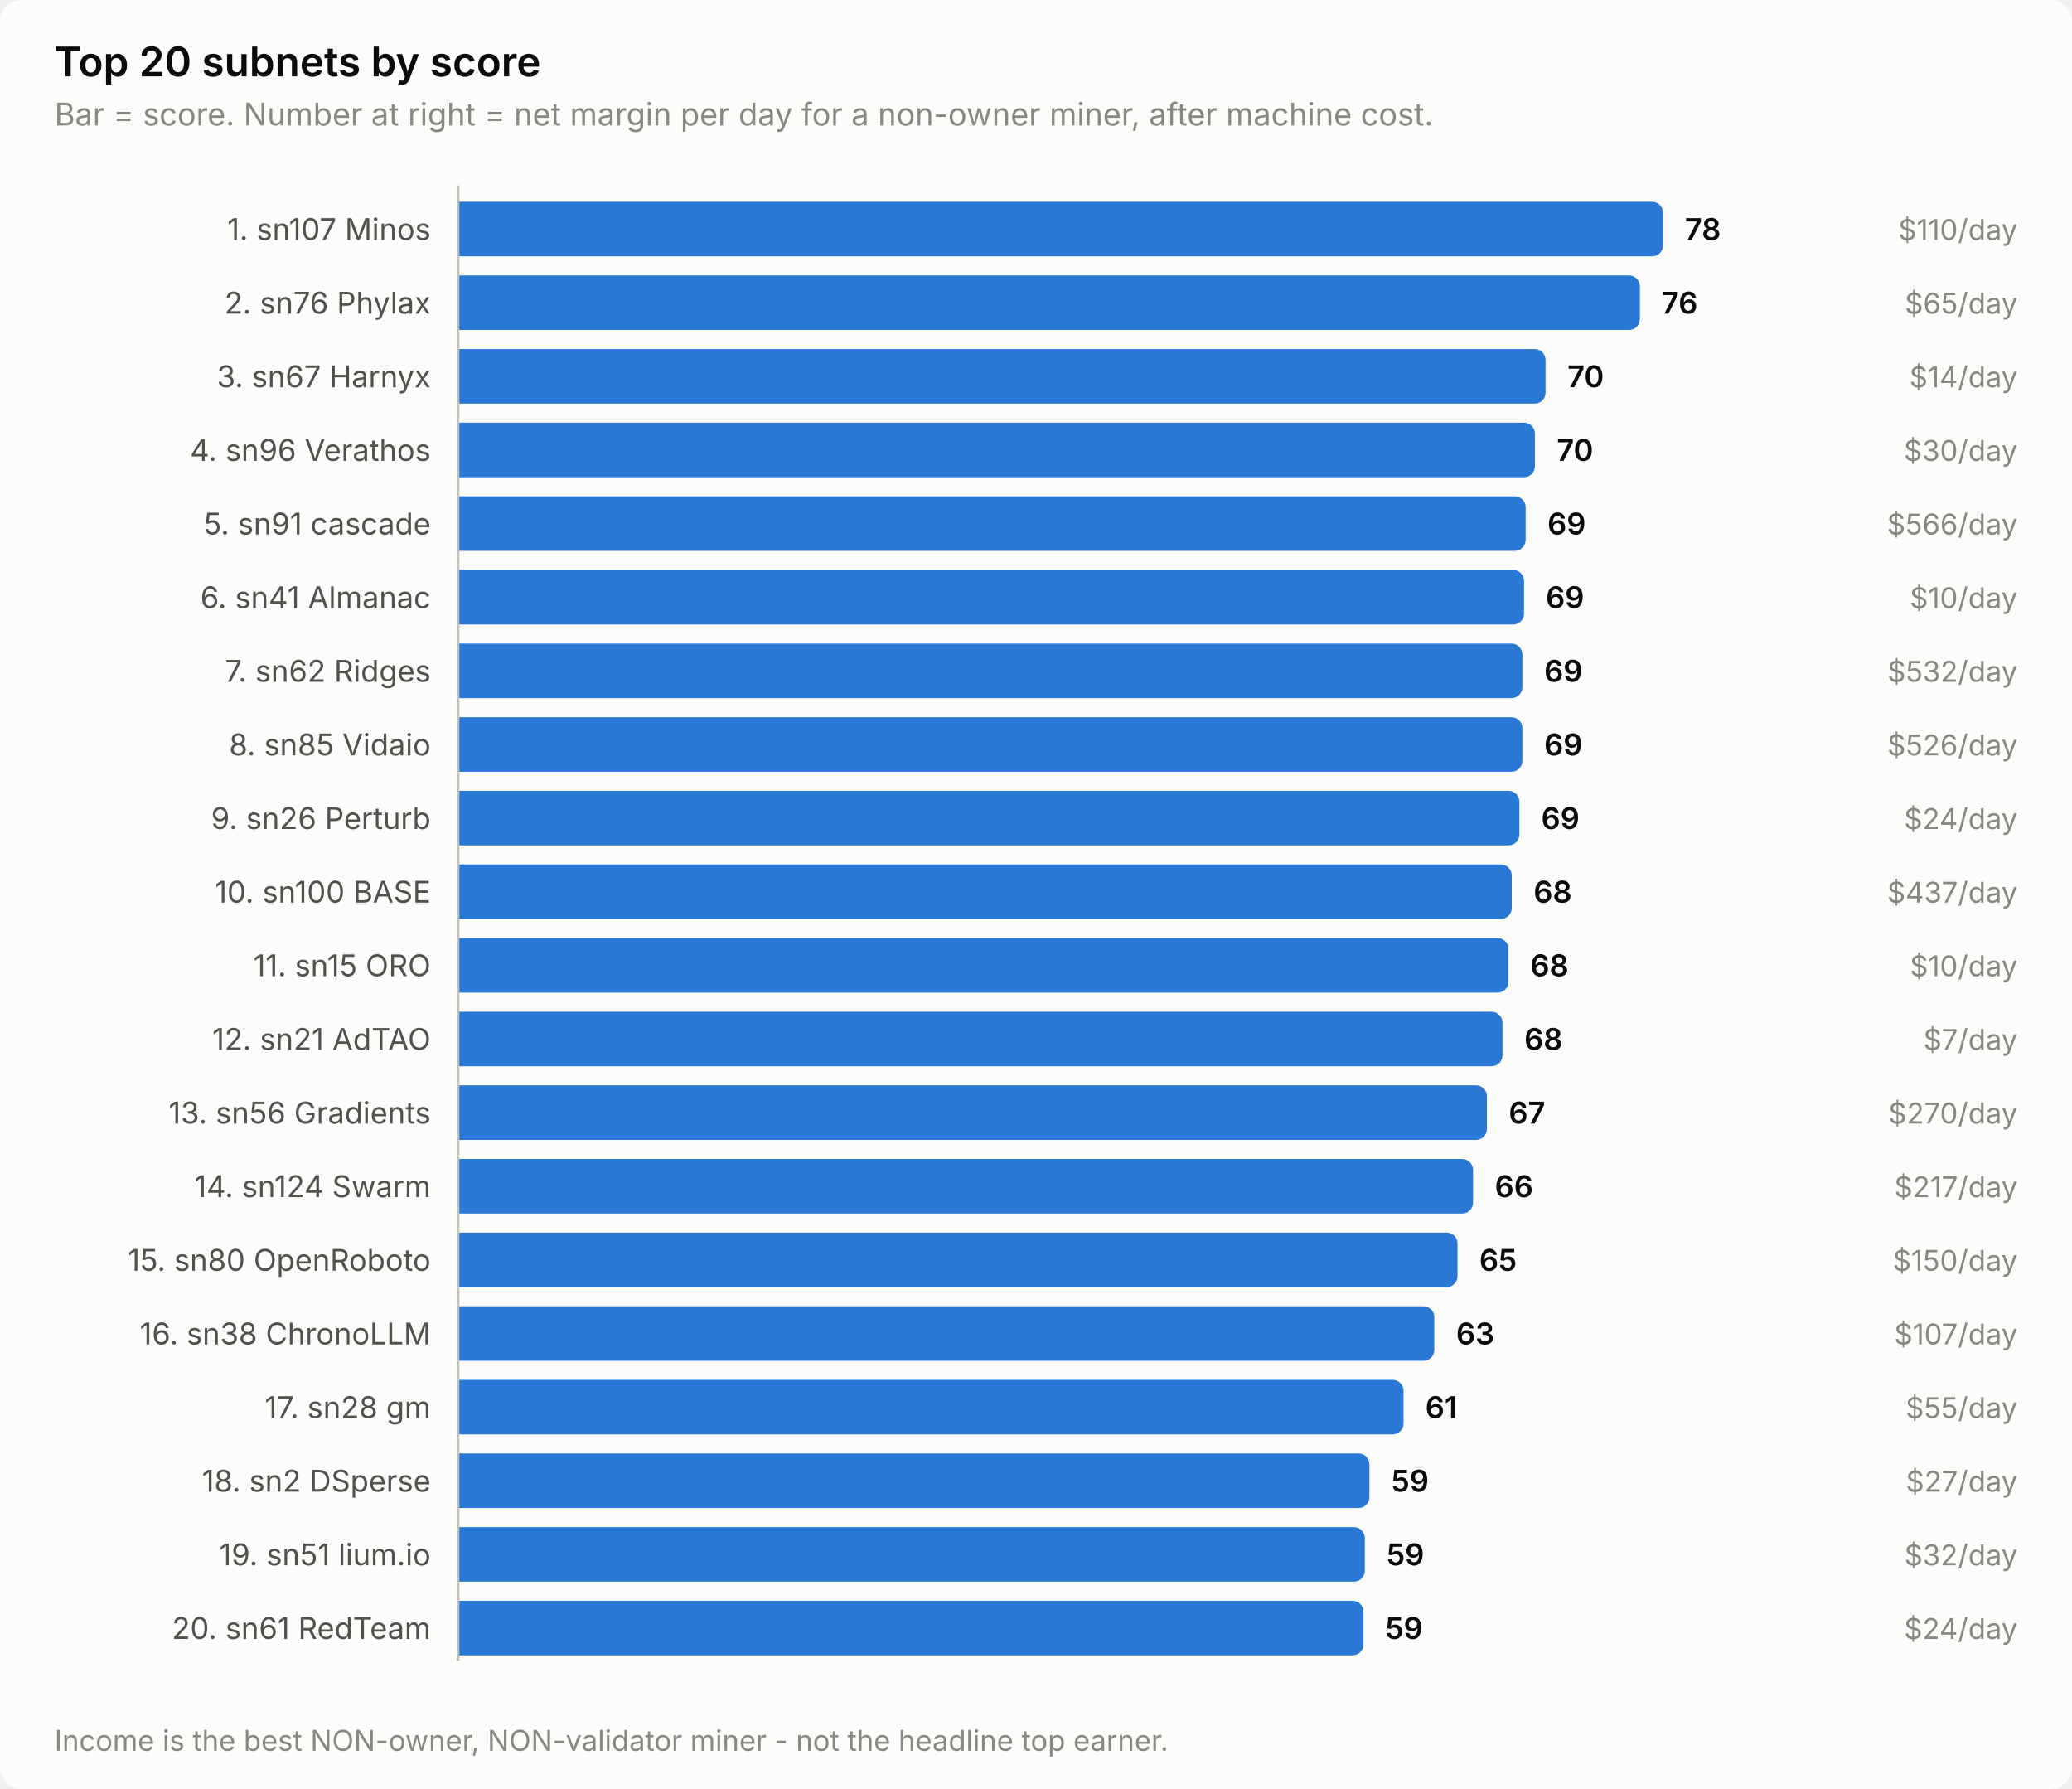
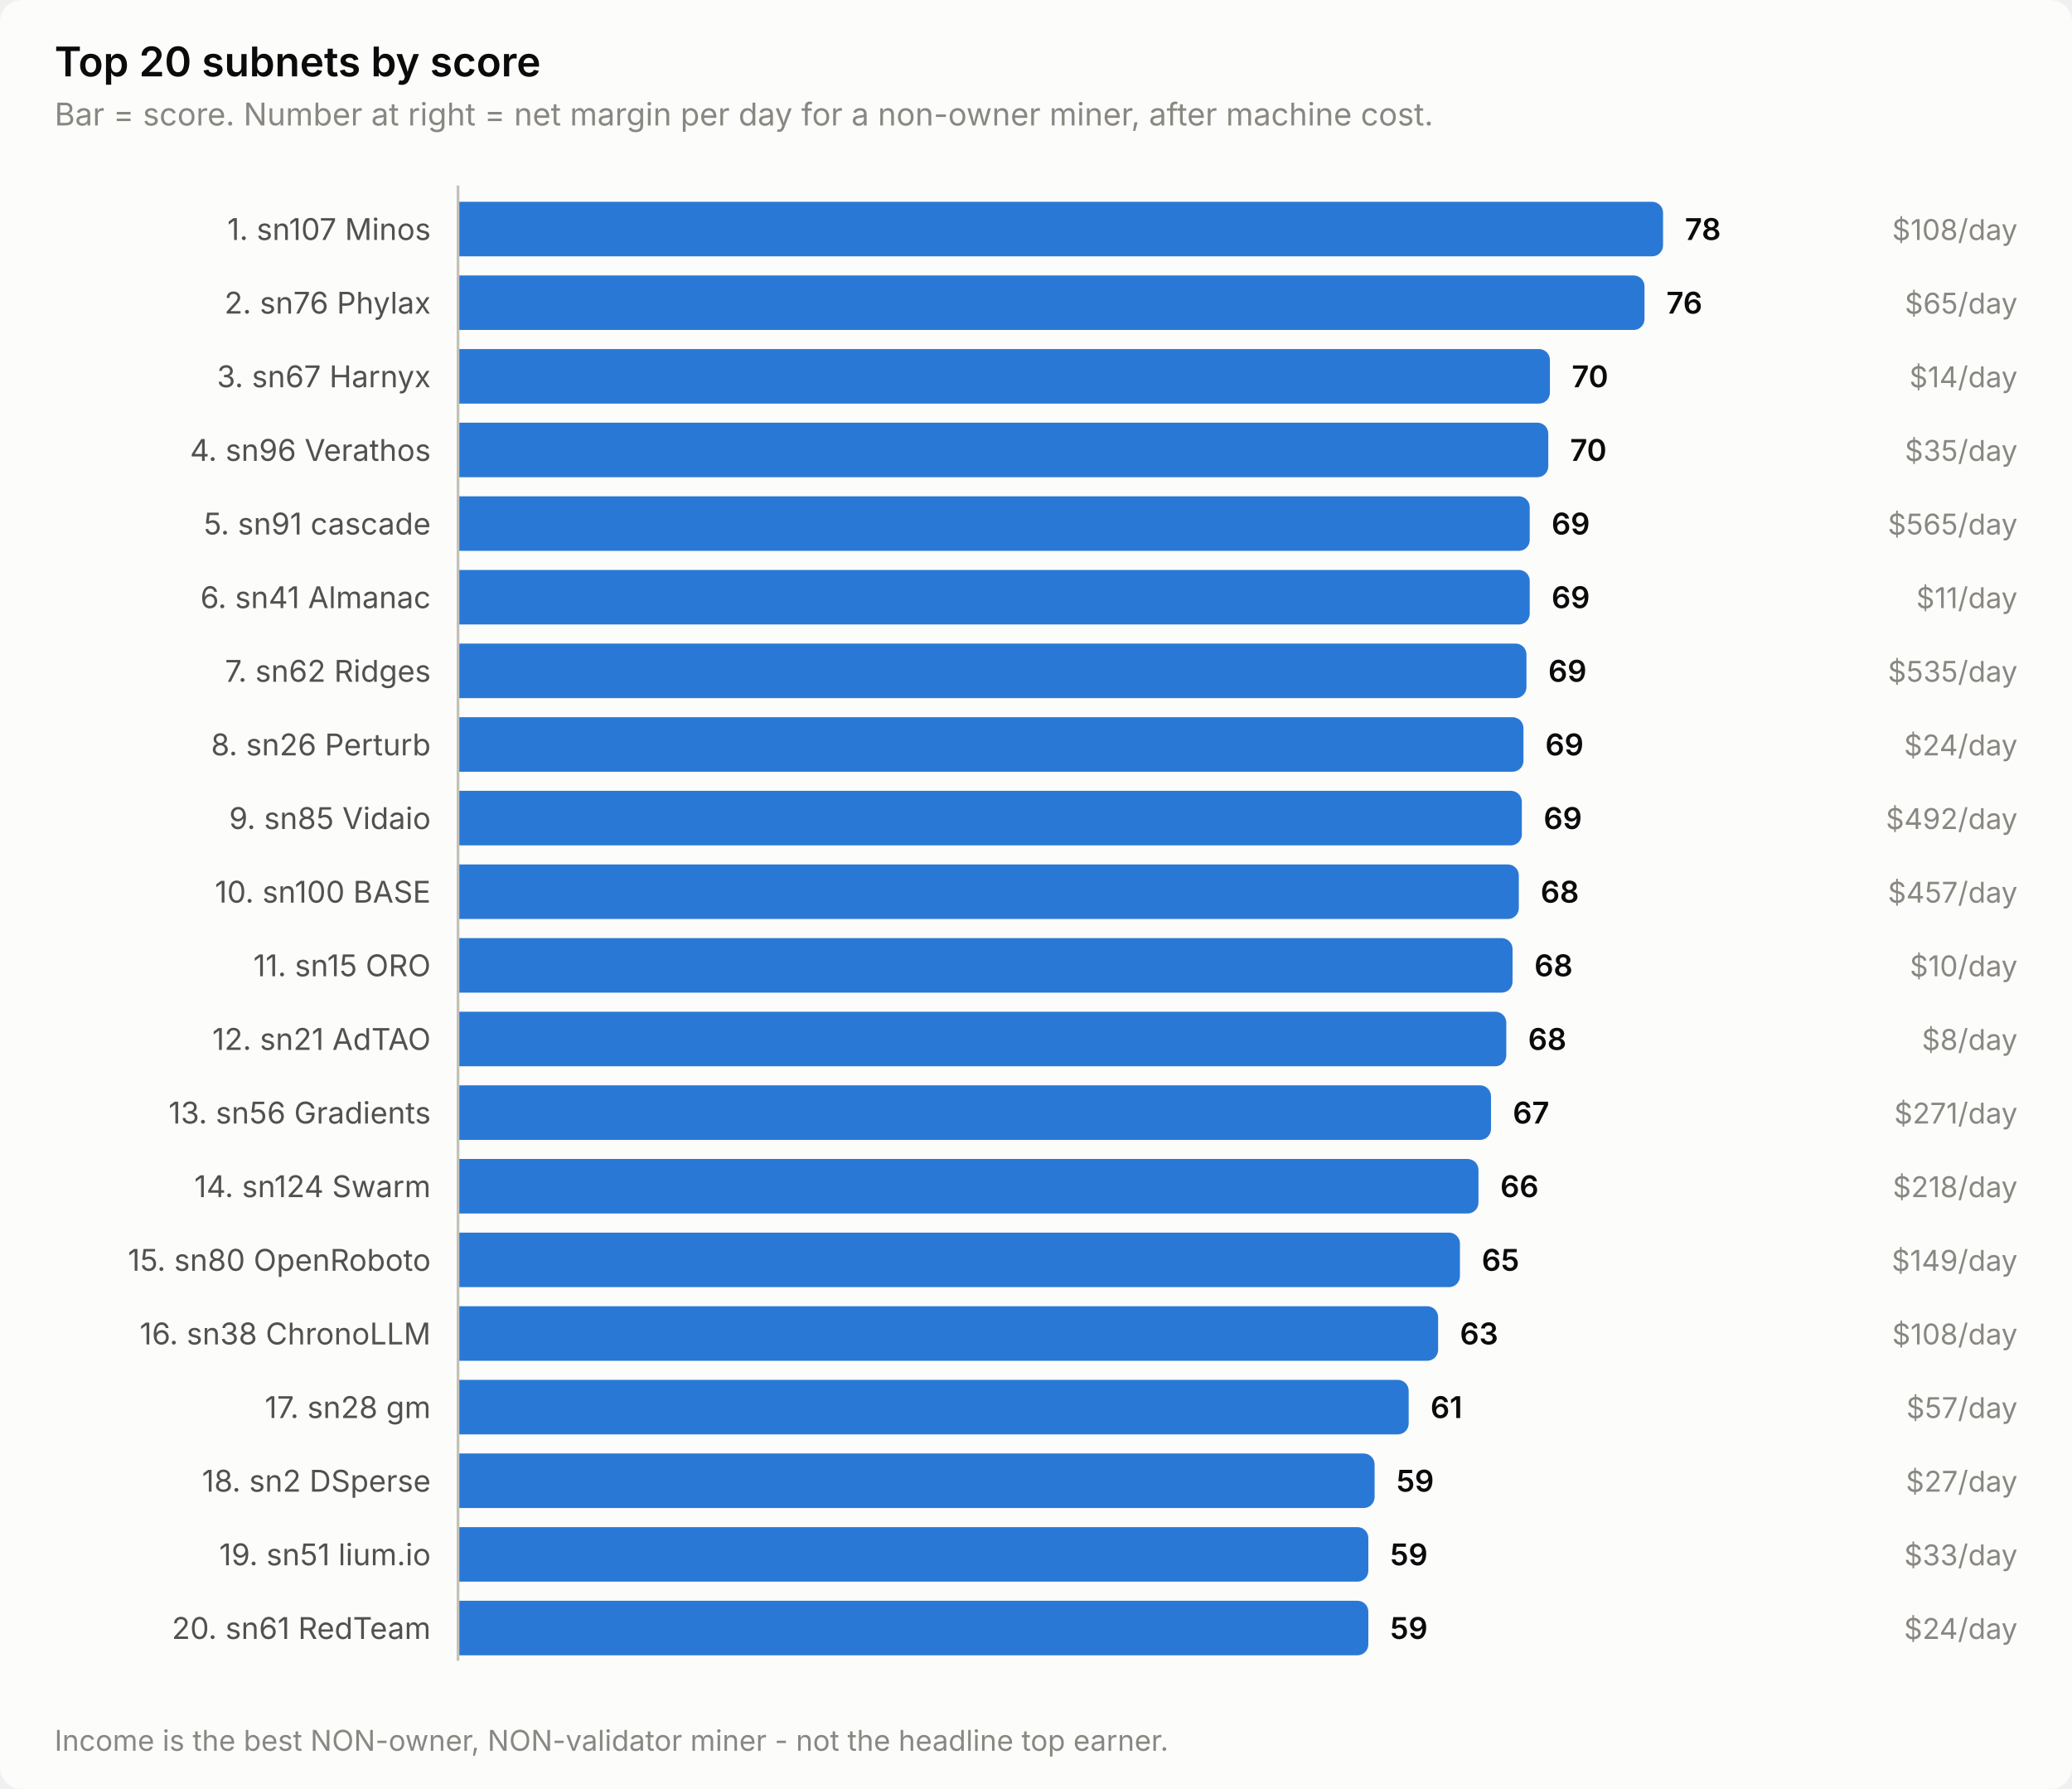
<svg xmlns="http://www.w3.org/2000/svg" width="760" height="656" viewBox="0 0 760 656" role="img" aria-label="Top 20 subnets by score">
  <style>
    text { font-family: system-ui, -apple-system, 'Segoe UI', sans-serif; }
    .t-title { font-size: 15px; font-weight: 600; }
    .t-sub { font-size: 11.5px; }
    .t-lab { font-size: 11px; }
    .t-val { font-size: 11px; font-weight: 600; font-variant-numeric: tabular-nums; }
    .t-tick { font-size: 10.5px; font-variant-numeric: tabular-nums; }

    .surface { fill: #fcfcfb; }
    .ink { fill: #0b0b0b; }
    .ink2 { fill: #52514e; }
    .muted { fill: #898781; }
    .grid { stroke: #e1e0d9; }
    .axis { stroke: #c3c2b7; }
    .accent { fill: #2a78d6; }
    .critical { fill: #d03b3b; }
    .deemph { fill: #d8d7d0; }

    @media (prefers-color-scheme: dark) {
      .surface { fill: #1a1a19; }
      .ink { fill: #ffffff; }
      .ink2 { fill: #c3c2b7; }
      .muted { fill: #898781; }
      .grid { stroke: #2c2c2a; }
      .axis { stroke: #383835; }
      .accent { fill: #3987e5; }
      .deemph { fill: #3a3a37; }
    }
</style>
  <rect class="surface" width="760" height="656" rx="8" />
  <text class="ink t-title" x="20" y="28">Top 20 subnets by score</text>
  <text class="muted t-sub" x="20" y="46">Bar = score. Number at right = net margin per day for a non-owner miner, after machine cost.</text>
  <text class="ink2 t-lab" x="158" y="88" text-anchor="end">1. sn107 Minos</text>
  <path class="accent" d="M168.0,74.0 H606.0 a4.0,4.0 0 0 1 4.0,4.0 V90.0 a4.0,4.0 0 0 1 -4.0,4.0 H168.0 Z" />
  <text class="ink t-val" x="618.0" y="88">78</text>
-   <text class="muted t-tick" x="740" y="88" text-anchor="end">$110/day</text>
+   <text class="muted t-tick" x="740" y="88" text-anchor="end">$108/day</text>
  <text class="ink2 t-lab" x="158" y="115" text-anchor="end">2. sn76 Phylax</text>
-   <path class="accent" d="M168.0,101.0 H597.5 a4.0,4.0 0 0 1 4.0,4.0 V117.0 a4.0,4.0 0 0 1 -4.0,4.0 H168.0 Z" />
-   <text class="ink t-val" x="609.5" y="115">76</text>
+   <path class="accent" d="M168.0,101.0 H599.2 a4.0,4.0 0 0 1 4.0,4.0 V117.0 a4.0,4.0 0 0 1 -4.0,4.0 H168.0 Z" />
+   <text class="ink t-val" x="611.2" y="115">76</text>
  <text class="muted t-tick" x="740" y="115" text-anchor="end">$65/day</text>
  <text class="ink2 t-lab" x="158" y="142" text-anchor="end">3. sn67 Harnyx</text>
-   <path class="accent" d="M168.0,128.0 H562.9 a4.0,4.0 0 0 1 4.0,4.0 V144.0 a4.0,4.0 0 0 1 -4.0,4.0 H168.0 Z" />
-   <text class="ink t-val" x="574.9" y="142">70</text>
+   <path class="accent" d="M168.0,128.0 H564.5 a4.0,4.0 0 0 1 4.0,4.0 V144.0 a4.0,4.0 0 0 1 -4.0,4.0 H168.0 Z" />
+   <text class="ink t-val" x="576.5" y="142">70</text>
  <text class="muted t-tick" x="740" y="142" text-anchor="end">$14/day</text>
  <text class="ink2 t-lab" x="158" y="169" text-anchor="end">4. sn96 Verathos</text>
-   <path class="accent" d="M168.0,155.0 H559.0 a4.0,4.0 0 0 1 4.0,4.0 V171.0 a4.0,4.0 0 0 1 -4.0,4.0 H168.0 Z" />
-   <text class="ink t-val" x="571.0" y="169">70</text>
-   <text class="muted t-tick" x="740" y="169" text-anchor="end">$30/day</text>
+   <path class="accent" d="M168.0,155.0 H563.9 a4.0,4.0 0 0 1 4.0,4.0 V171.0 a4.0,4.0 0 0 1 -4.0,4.0 H168.0 Z" />
+   <text class="ink t-val" x="575.9" y="169">70</text>
+   <text class="muted t-tick" x="740" y="169" text-anchor="end">$35/day</text>
  <text class="ink2 t-lab" x="158" y="196" text-anchor="end">5. sn91 cascade</text>
-   <path class="accent" d="M168.0,182.0 H555.6 a4.0,4.0 0 0 1 4.0,4.0 V198.0 a4.0,4.0 0 0 1 -4.0,4.0 H168.0 Z" />
-   <text class="ink t-val" x="567.6" y="196">69</text>
-   <text class="muted t-tick" x="740" y="196" text-anchor="end">$566/day</text>
+   <path class="accent" d="M168.0,182.0 H557.1 a4.0,4.0 0 0 1 4.0,4.0 V198.0 a4.0,4.0 0 0 1 -4.0,4.0 H168.0 Z" />
+   <text class="ink t-val" x="569.1" y="196">69</text>
+   <text class="muted t-tick" x="740" y="196" text-anchor="end">$565/day</text>
  <text class="ink2 t-lab" x="158" y="223" text-anchor="end">6. sn41 Almanac</text>
-   <path class="accent" d="M168.0,209.0 H555.0 a4.0,4.0 0 0 1 4.0,4.0 V225.0 a4.0,4.0 0 0 1 -4.0,4.0 H168.0 Z" />
-   <text class="ink t-val" x="567.0" y="223">69</text>
-   <text class="muted t-tick" x="740" y="223" text-anchor="end">$10/day</text>
+   <path class="accent" d="M168.0,209.0 H557.1 a4.0,4.0 0 0 1 4.0,4.0 V225.0 a4.0,4.0 0 0 1 -4.0,4.0 H168.0 Z" />
+   <text class="ink t-val" x="569.1" y="223">69</text>
+   <text class="muted t-tick" x="740" y="223" text-anchor="end">$11/day</text>
  <text class="ink2 t-lab" x="158" y="250" text-anchor="end">7. sn62 Ridges</text>
-   <path class="accent" d="M168.0,236.0 H554.4 a4.0,4.0 0 0 1 4.0,4.0 V252.0 a4.0,4.0 0 0 1 -4.0,4.0 H168.0 Z" />
-   <text class="ink t-val" x="566.4" y="250">69</text>
-   <text class="muted t-tick" x="740" y="250" text-anchor="end">$532/day</text>
-   <text class="ink2 t-lab" x="158" y="277" text-anchor="end">8. sn85 Vidaio</text>
-   <path class="accent" d="M168.0,263.0 H554.4 a4.0,4.0 0 0 1 4.0,4.0 V279.0 a4.0,4.0 0 0 1 -4.0,4.0 H168.0 Z" />
-   <text class="ink t-val" x="566.4" y="277">69</text>
-   <text class="muted t-tick" x="740" y="277" text-anchor="end">$526/day</text>
-   <text class="ink2 t-lab" x="158" y="304" text-anchor="end">9. sn26 Perturb</text>
-   <path class="accent" d="M168.0,290.0 H553.3 a4.0,4.0 0 0 1 4.0,4.0 V306.0 a4.0,4.0 0 0 1 -4.0,4.0 H168.0 Z" />
-   <text class="ink t-val" x="565.3" y="304">69</text>
-   <text class="muted t-tick" x="740" y="304" text-anchor="end">$24/day</text>
+   <path class="accent" d="M168.0,236.0 H555.9 a4.0,4.0 0 0 1 4.0,4.0 V252.0 a4.0,4.0 0 0 1 -4.0,4.0 H168.0 Z" />
+   <text class="ink t-val" x="567.9" y="250">69</text>
+   <text class="muted t-tick" x="740" y="250" text-anchor="end">$535/day</text>
+   <text class="ink2 t-lab" x="158" y="277" text-anchor="end">8. sn26 Perturb</text>
+   <path class="accent" d="M168.0,263.0 H554.8 a4.0,4.0 0 0 1 4.0,4.0 V279.0 a4.0,4.0 0 0 1 -4.0,4.0 H168.0 Z" />
+   <text class="ink t-val" x="566.8" y="277">69</text>
+   <text class="muted t-tick" x="740" y="277" text-anchor="end">$24/day</text>
+   <text class="ink2 t-lab" x="158" y="304" text-anchor="end">9. sn85 Vidaio</text>
+   <path class="accent" d="M168.0,290.0 H554.2 a4.0,4.0 0 0 1 4.0,4.0 V306.0 a4.0,4.0 0 0 1 -4.0,4.0 H168.0 Z" />
+   <text class="ink t-val" x="566.2" y="304">69</text>
+   <text class="muted t-tick" x="740" y="304" text-anchor="end">$492/day</text>
  <text class="ink2 t-lab" x="158" y="331" text-anchor="end">10. sn100 BASE</text>
-   <path class="accent" d="M168.0,317.0 H550.5 a4.0,4.0 0 0 1 4.0,4.0 V333.0 a4.0,4.0 0 0 1 -4.0,4.0 H168.0 Z" />
-   <text class="ink t-val" x="562.5" y="331">68</text>
-   <text class="muted t-tick" x="740" y="331" text-anchor="end">$437/day</text>
+   <path class="accent" d="M168.0,317.0 H553.1 a4.0,4.0 0 0 1 4.0,4.0 V333.0 a4.0,4.0 0 0 1 -4.0,4.0 H168.0 Z" />
+   <text class="ink t-val" x="565.1" y="331">68</text>
+   <text class="muted t-tick" x="740" y="331" text-anchor="end">$457/day</text>
  <text class="ink2 t-lab" x="158" y="358" text-anchor="end">11. sn15 ORO</text>
-   <path class="accent" d="M168.0,344.0 H549.3 a4.0,4.0 0 0 1 4.0,4.0 V360.0 a4.0,4.0 0 0 1 -4.0,4.0 H168.0 Z" />
-   <text class="ink t-val" x="561.3" y="358">68</text>
+   <path class="accent" d="M168.0,344.0 H550.8 a4.0,4.0 0 0 1 4.0,4.0 V360.0 a4.0,4.0 0 0 1 -4.0,4.0 H168.0 Z" />
+   <text class="ink t-val" x="562.8" y="358">68</text>
  <text class="muted t-tick" x="740" y="358" text-anchor="end">$10/day</text>
  <text class="ink2 t-lab" x="158" y="385" text-anchor="end">12. sn21 AdTAO</text>
-   <path class="accent" d="M168.0,371.0 H547.1 a4.0,4.0 0 0 1 4.0,4.0 V387.0 a4.0,4.0 0 0 1 -4.0,4.0 H168.0 Z" />
-   <text class="ink t-val" x="559.1" y="385">68</text>
-   <text class="muted t-tick" x="740" y="385" text-anchor="end">$7/day</text>
+   <path class="accent" d="M168.0,371.0 H548.5 a4.0,4.0 0 0 1 4.0,4.0 V387.0 a4.0,4.0 0 0 1 -4.0,4.0 H168.0 Z" />
+   <text class="ink t-val" x="560.5" y="385">68</text>
+   <text class="muted t-tick" x="740" y="385" text-anchor="end">$8/day</text>
  <text class="ink2 t-lab" x="158" y="412" text-anchor="end">13. sn56 Gradients</text>
-   <path class="accent" d="M168.0,398.0 H541.4 a4.0,4.0 0 0 1 4.0,4.0 V414.0 a4.0,4.0 0 0 1 -4.0,4.0 H168.0 Z" />
-   <text class="ink t-val" x="553.4" y="412">67</text>
-   <text class="muted t-tick" x="740" y="412" text-anchor="end">$270/day</text>
+   <path class="accent" d="M168.0,398.0 H542.9 a4.0,4.0 0 0 1 4.0,4.0 V414.0 a4.0,4.0 0 0 1 -4.0,4.0 H168.0 Z" />
+   <text class="ink t-val" x="554.9" y="412">67</text>
+   <text class="muted t-tick" x="740" y="412" text-anchor="end">$271/day</text>
  <text class="ink2 t-lab" x="158" y="439" text-anchor="end">14. sn124 Swarm</text>
-   <path class="accent" d="M168.0,425.0 H536.3 a4.0,4.0 0 0 1 4.0,4.0 V441.0 a4.0,4.0 0 0 1 -4.0,4.0 H168.0 Z" />
-   <text class="ink t-val" x="548.3" y="439">66</text>
-   <text class="muted t-tick" x="740" y="439" text-anchor="end">$217/day</text>
+   <path class="accent" d="M168.0,425.0 H538.3 a4.0,4.0 0 0 1 4.0,4.0 V441.0 a4.0,4.0 0 0 1 -4.0,4.0 H168.0 Z" />
+   <text class="ink t-val" x="550.3" y="439">66</text>
+   <text class="muted t-tick" x="740" y="439" text-anchor="end">$218/day</text>
  <text class="ink2 t-lab" x="158" y="466" text-anchor="end">15. sn80 OpenRoboto</text>
-   <path class="accent" d="M168.0,452.0 H530.6 a4.0,4.0 0 0 1 4.0,4.0 V468.0 a4.0,4.0 0 0 1 -4.0,4.0 H168.0 Z" />
-   <text class="ink t-val" x="542.6" y="466">65</text>
-   <text class="muted t-tick" x="740" y="466" text-anchor="end">$150/day</text>
+   <path class="accent" d="M168.0,452.0 H531.5 a4.0,4.0 0 0 1 4.0,4.0 V468.0 a4.0,4.0 0 0 1 -4.0,4.0 H168.0 Z" />
+   <text class="ink t-val" x="543.5" y="466">65</text>
+   <text class="muted t-tick" x="740" y="466" text-anchor="end">$149/day</text>
  <text class="ink2 t-lab" x="158" y="493" text-anchor="end">16. sn38 ChronoLLM</text>
-   <path class="accent" d="M168.0,479.0 H522.1 a4.0,4.0 0 0 1 4.0,4.0 V495.0 a4.0,4.0 0 0 1 -4.0,4.0 H168.0 Z" />
-   <text class="ink t-val" x="534.1" y="493">63</text>
-   <text class="muted t-tick" x="740" y="493" text-anchor="end">$107/day</text>
+   <path class="accent" d="M168.0,479.0 H523.5 a4.0,4.0 0 0 1 4.0,4.0 V495.0 a4.0,4.0 0 0 1 -4.0,4.0 H168.0 Z" />
+   <text class="ink t-val" x="535.5" y="493">63</text>
+   <text class="muted t-tick" x="740" y="493" text-anchor="end">$108/day</text>
  <text class="ink2 t-lab" x="158" y="520" text-anchor="end">17. sn28 gm</text>
-   <path class="accent" d="M168.0,506.0 H510.8 a4.0,4.0 0 0 1 4.0,4.0 V522.0 a4.0,4.0 0 0 1 -4.0,4.0 H168.0 Z" />
-   <text class="ink t-val" x="522.8" y="520">61</text>
-   <text class="muted t-tick" x="740" y="520" text-anchor="end">$55/day</text>
+   <path class="accent" d="M168.0,506.0 H512.7 a4.0,4.0 0 0 1 4.0,4.0 V522.0 a4.0,4.0 0 0 1 -4.0,4.0 H168.0 Z" />
+   <text class="ink t-val" x="524.7" y="520">61</text>
+   <text class="muted t-tick" x="740" y="520" text-anchor="end">$57/day</text>
  <text class="ink2 t-lab" x="158" y="547" text-anchor="end">18. sn2 DSperse</text>
-   <path class="accent" d="M168.0,533.0 H498.3 a4.0,4.0 0 0 1 4.0,4.0 V549.0 a4.0,4.0 0 0 1 -4.0,4.0 H168.0 Z" />
-   <text class="ink t-val" x="510.3" y="547">59</text>
+   <path class="accent" d="M168.0,533.0 H500.2 a4.0,4.0 0 0 1 4.0,4.0 V549.0 a4.0,4.0 0 0 1 -4.0,4.0 H168.0 Z" />
+   <text class="ink t-val" x="512.2" y="547">59</text>
  <text class="muted t-tick" x="740" y="547" text-anchor="end">$27/day</text>
  <text class="ink2 t-lab" x="158" y="574" text-anchor="end">19. sn51 lium.io</text>
-   <path class="accent" d="M168.0,560.0 H496.6 a4.0,4.0 0 0 1 4.0,4.0 V576.0 a4.0,4.0 0 0 1 -4.0,4.0 H168.0 Z" />
-   <text class="ink t-val" x="508.6" y="574">59</text>
-   <text class="muted t-tick" x="740" y="574" text-anchor="end">$32/day</text>
+   <path class="accent" d="M168.0,560.0 H497.9 a4.0,4.0 0 0 1 4.0,4.0 V576.0 a4.0,4.0 0 0 1 -4.0,4.0 H168.0 Z" />
+   <text class="ink t-val" x="509.9" y="574">59</text>
+   <text class="muted t-tick" x="740" y="574" text-anchor="end">$33/day</text>
  <text class="ink2 t-lab" x="158" y="601" text-anchor="end">20. sn61 RedTeam</text>
-   <path class="accent" d="M168.0,587.0 H496.1 a4.0,4.0 0 0 1 4.0,4.0 V603.0 a4.0,4.0 0 0 1 -4.0,4.0 H168.0 Z" />
-   <text class="ink t-val" x="508.1" y="601">59</text>
+   <path class="accent" d="M168.0,587.0 H497.9 a4.0,4.0 0 0 1 4.0,4.0 V603.0 a4.0,4.0 0 0 1 -4.0,4.0 H168.0 Z" />
+   <text class="ink t-val" x="509.9" y="601">59</text>
  <text class="muted t-tick" x="740" y="601" text-anchor="end">$24/day</text>
  <line class="axis" x1="168" y1="68" x2="168" y2="609" stroke-width="1" />
  <text class="muted t-tick" x="20" y="642">Income is the best NON-owner, NON-validator miner - not the headline top earner.</text>
</svg>
